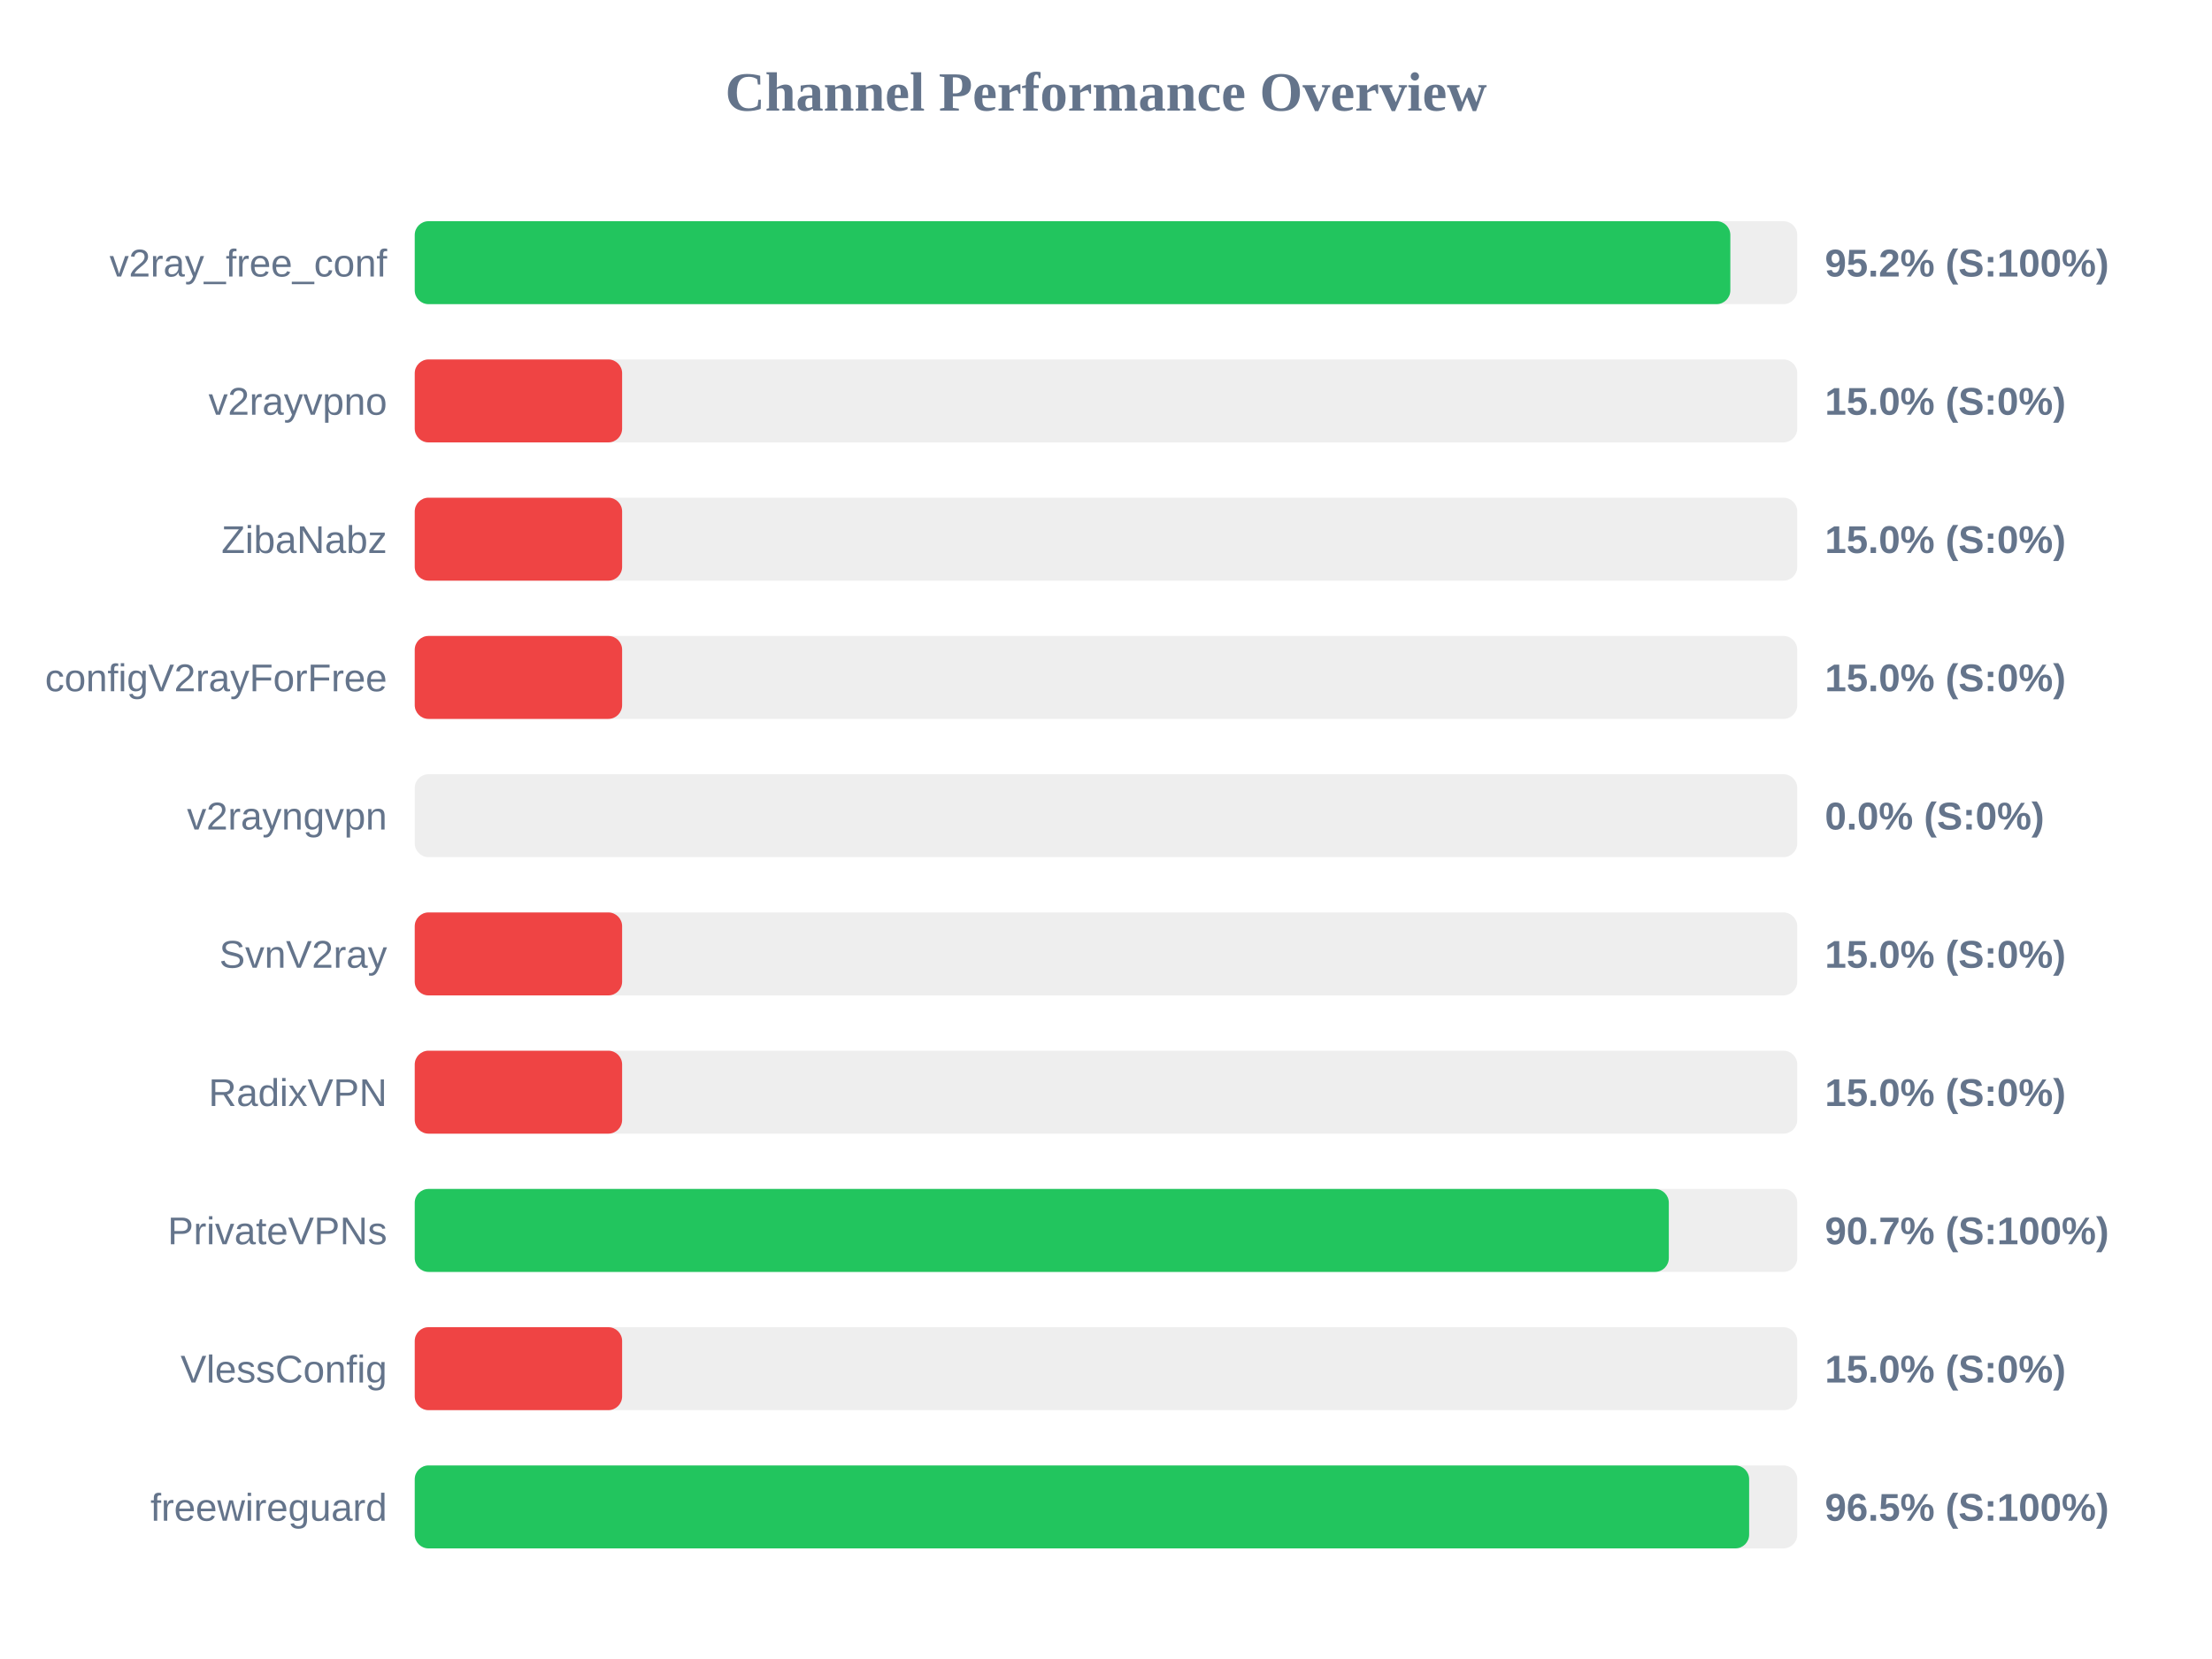
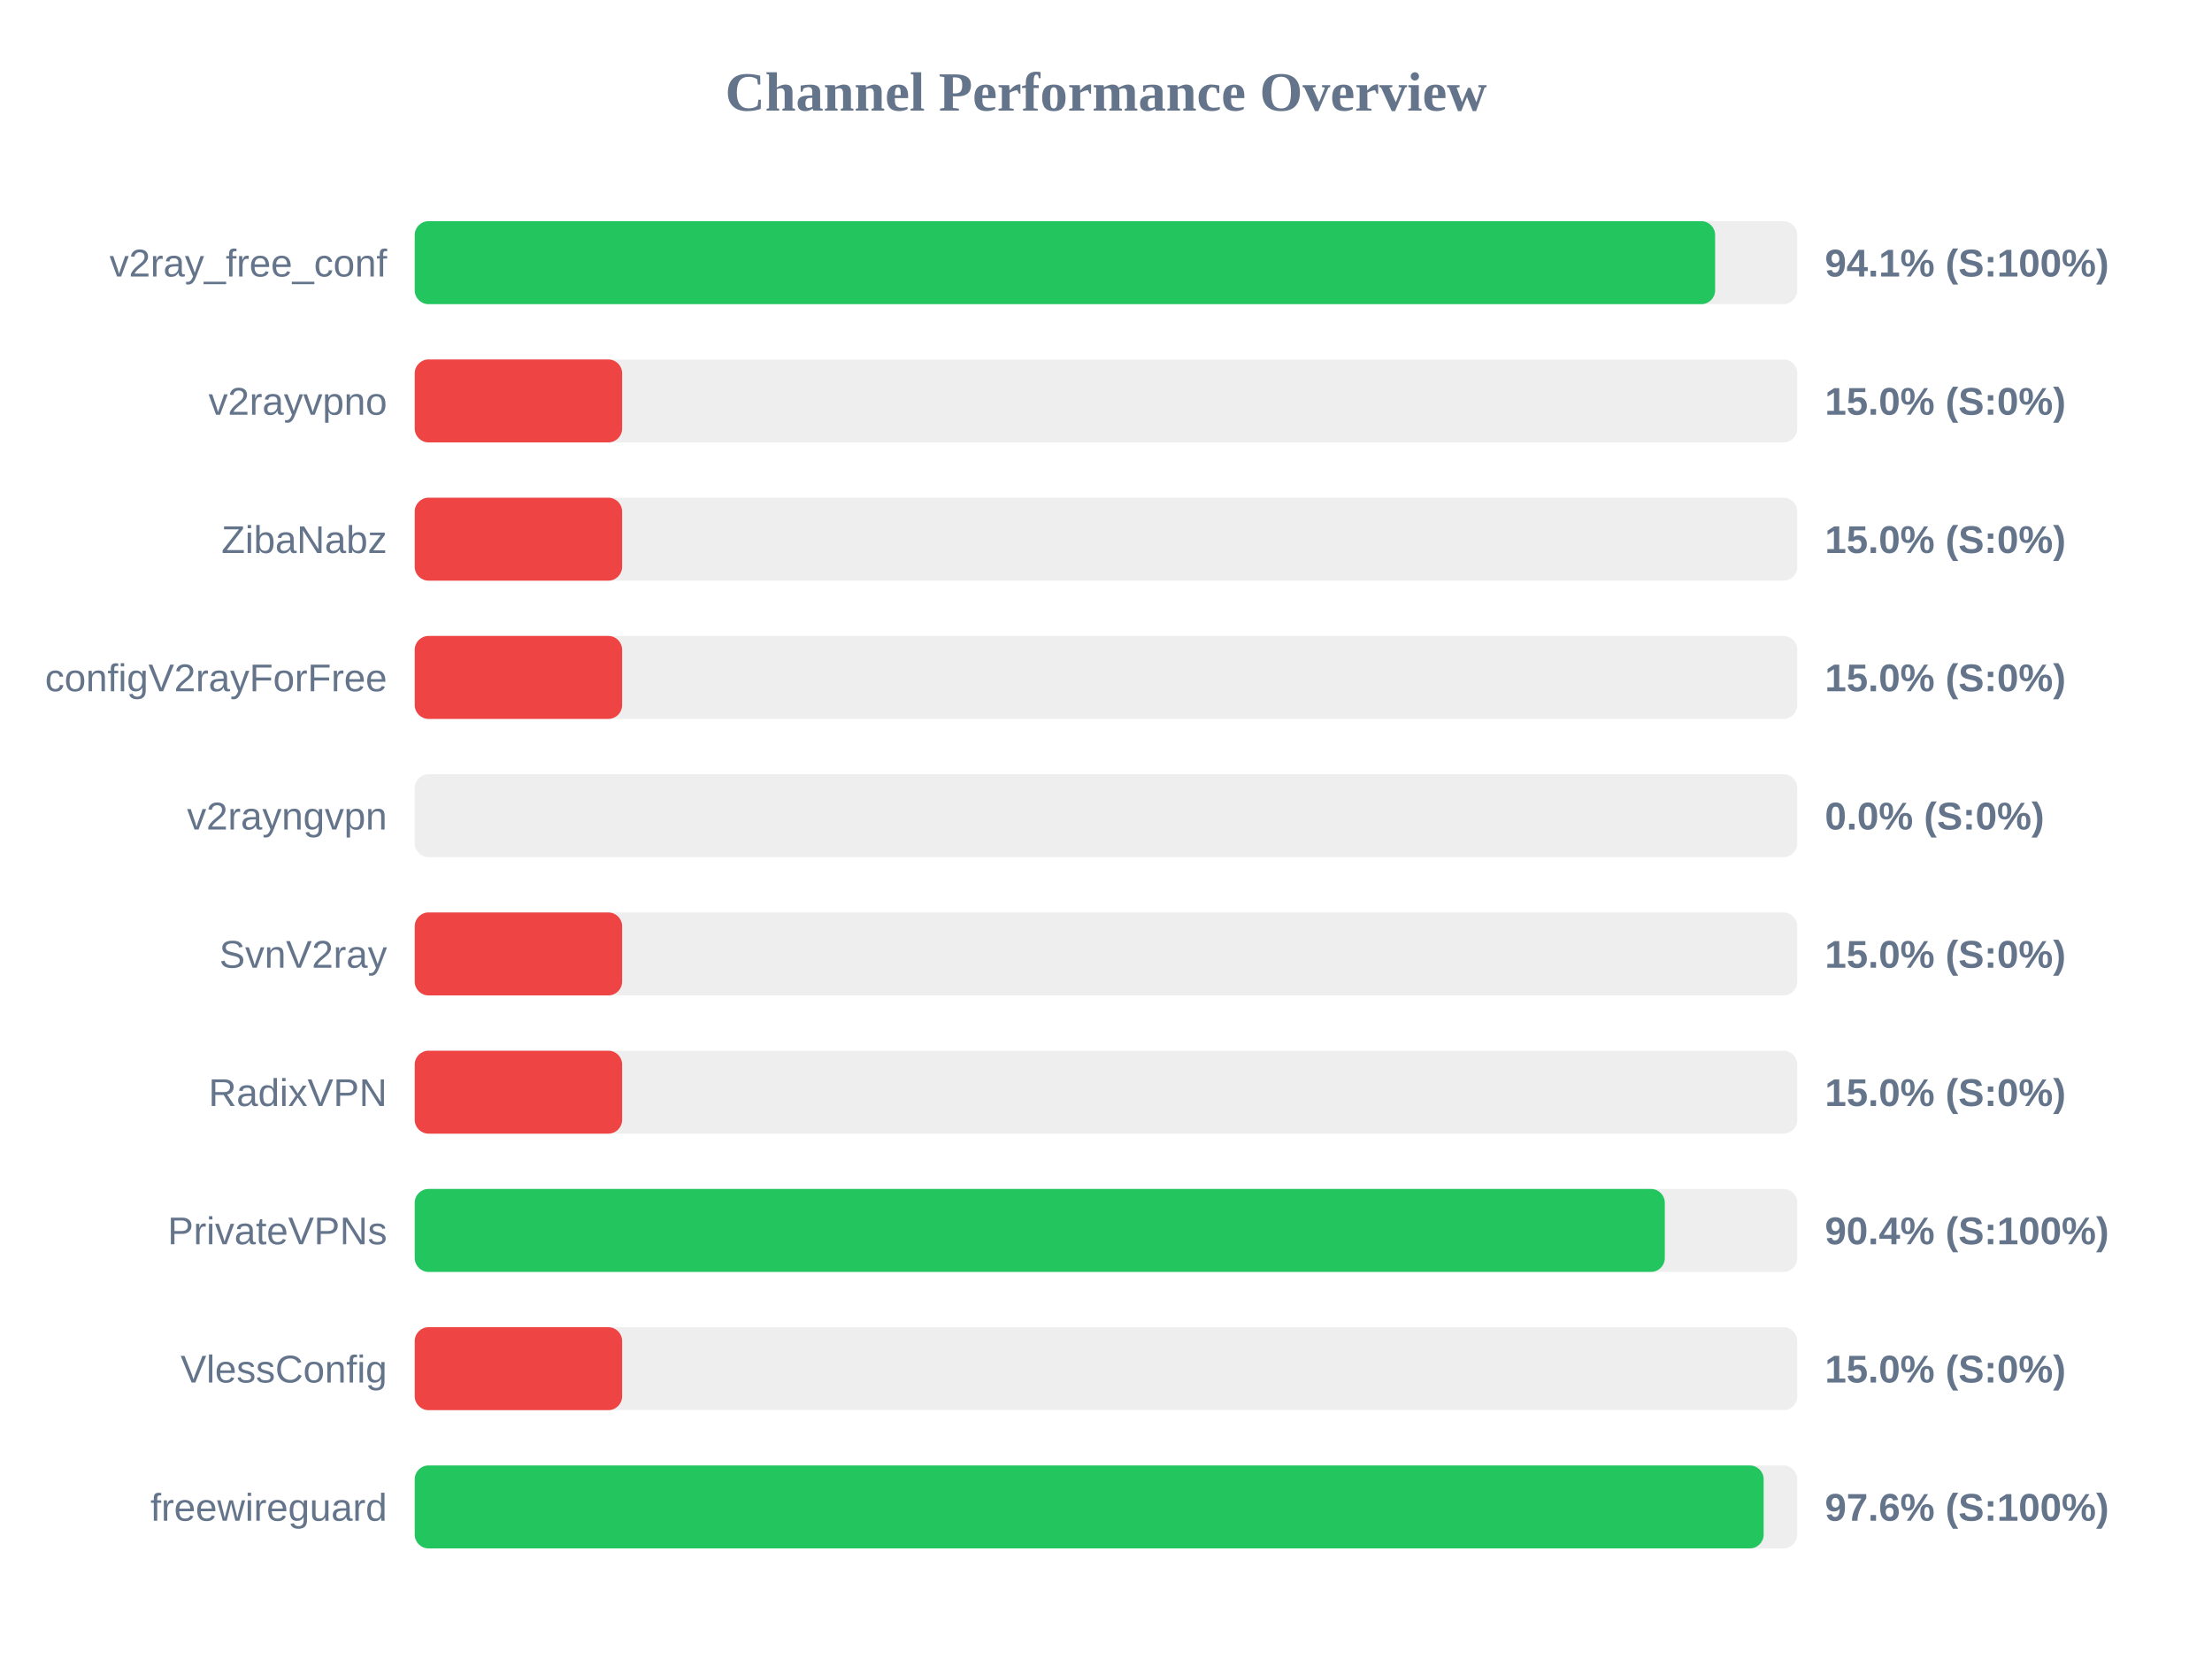
<svg xmlns="http://www.w3.org/2000/svg" width="800" height="600" version="1.1">
  <style>
        .row { font: 14px Arial; fill: #64748b; }
        .score { font: bold 14px Arial; fill: #64748b; }
    </style>
  <text x="400" y="40" text-anchor="middle" font-size="20px" font-weight="bold" fill="#64748b">Channel Performance Overview</text>
  <rect x="150" y="80" width="500" height="30" fill="#eee" rx="5" />
-   <rect x="150" y="80" width="475.8" height="30" fill="#22c55e" rx="5" />
+   <rect x="150" y="80" width="470.3" height="30" fill="#22c55e" rx="5" />
  <text x="140" y="100" text-anchor="end" class="row">v2ray_free_conf</text>
-   <text x="660" y="100" text-anchor="start" class="score">95.2% (S:100%)</text>
+   <text x="660" y="100" text-anchor="start" class="score">94.1% (S:100%)</text>
  <rect x="150" y="130" width="500" height="30" fill="#eee" rx="5" />
  <rect x="150" y="130" width="75.0" height="30" fill="#ef4444" rx="5" />
  <text x="140" y="150" text-anchor="end" class="row">v2rayvpno</text>
  <text x="660" y="150" text-anchor="start" class="score">15.0% (S:0%)</text>
  <rect x="150" y="180" width="500" height="30" fill="#eee" rx="5" />
  <rect x="150" y="180" width="75.0" height="30" fill="#ef4444" rx="5" />
  <text x="140" y="200" text-anchor="end" class="row">ZibaNabz</text>
  <text x="660" y="200" text-anchor="start" class="score">15.0% (S:0%)</text>
  <rect x="150" y="230" width="500" height="30" fill="#eee" rx="5" />
  <rect x="150" y="230" width="75.0" height="30" fill="#ef4444" rx="5" />
  <text x="140" y="250" text-anchor="end" class="row">configV2rayForFree</text>
  <text x="660" y="250" text-anchor="start" class="score">15.0% (S:0%)</text>
  <rect x="150" y="280" width="500" height="30" fill="#eee" rx="5" />
  <rect x="150" y="280" width="0.0" height="30" fill="#ef4444" rx="5" />
  <text x="140" y="300" text-anchor="end" class="row">v2rayngvpn</text>
  <text x="660" y="300" text-anchor="start" class="score">0.0% (S:0%)</text>
  <rect x="150" y="330" width="500" height="30" fill="#eee" rx="5" />
  <rect x="150" y="330" width="75.0" height="30" fill="#ef4444" rx="5" />
  <text x="140" y="350" text-anchor="end" class="row">SvnV2ray</text>
  <text x="660" y="350" text-anchor="start" class="score">15.0% (S:0%)</text>
  <rect x="150" y="380" width="500" height="30" fill="#eee" rx="5" />
  <rect x="150" y="380" width="75.0" height="30" fill="#ef4444" rx="5" />
  <text x="140" y="400" text-anchor="end" class="row">RadixVPN</text>
  <text x="660" y="400" text-anchor="start" class="score">15.0% (S:0%)</text>
  <rect x="150" y="430" width="500" height="30" fill="#eee" rx="5" />
-   <rect x="150" y="430" width="453.55" height="30" fill="#22c55e" rx="5" />
+   <rect x="150" y="430" width="452.1" height="30" fill="#22c55e" rx="5" />
  <text x="140" y="450" text-anchor="end" class="row">PrivateVPNs</text>
-   <text x="660" y="450" text-anchor="start" class="score">90.7% (S:100%)</text>
+   <text x="660" y="450" text-anchor="start" class="score">90.4% (S:100%)</text>
  <rect x="150" y="480" width="500" height="30" fill="#eee" rx="5" />
  <rect x="150" y="480" width="75.0" height="30" fill="#ef4444" rx="5" />
  <text x="140" y="500" text-anchor="end" class="row">VlessConfig</text>
  <text x="660" y="500" text-anchor="start" class="score">15.0% (S:0%)</text>
  <rect x="150" y="530" width="500" height="30" fill="#eee" rx="5" />
-   <rect x="150" y="530" width="482.6" height="30" fill="#22c55e" rx="5" />
+   <rect x="150" y="530" width="487.85" height="30" fill="#22c55e" rx="5" />
  <text x="140" y="550" text-anchor="end" class="row">freewireguard</text>
-   <text x="660" y="550" text-anchor="start" class="score">96.5% (S:100%)</text>
+   <text x="660" y="550" text-anchor="start" class="score">97.6% (S:100%)</text>
</svg>
